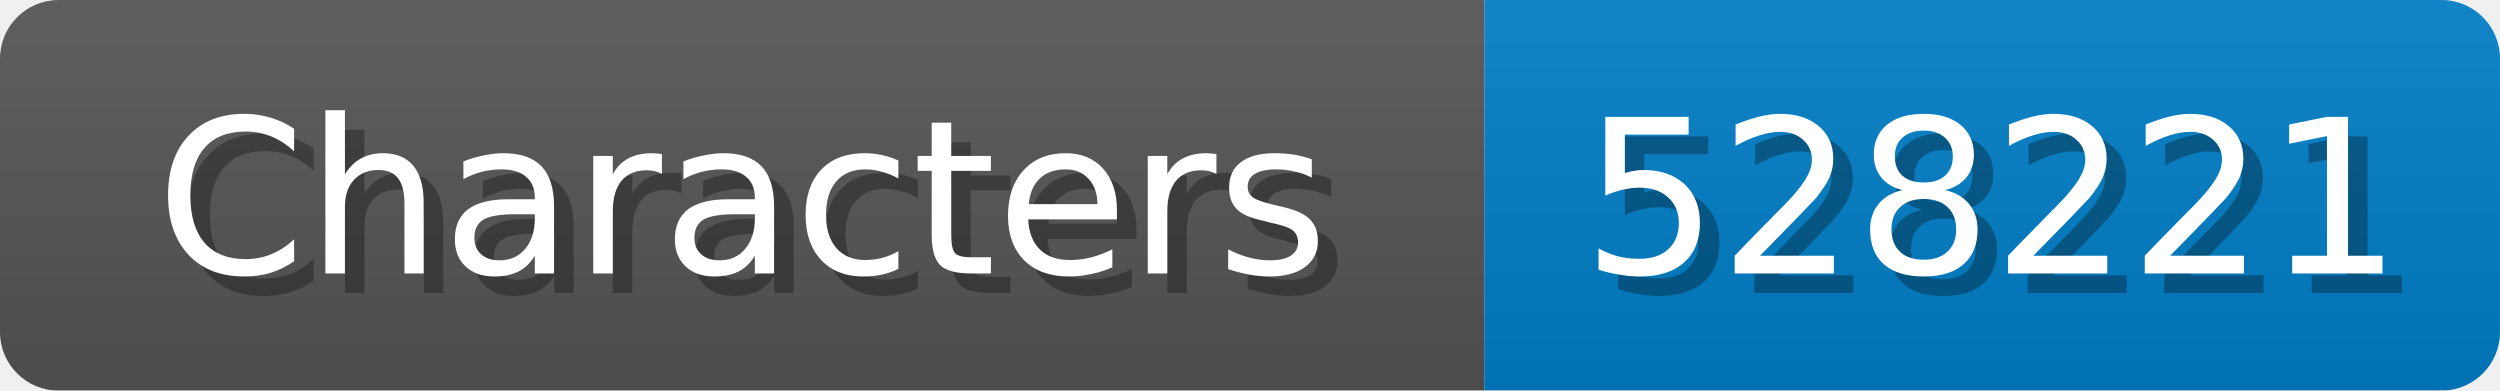
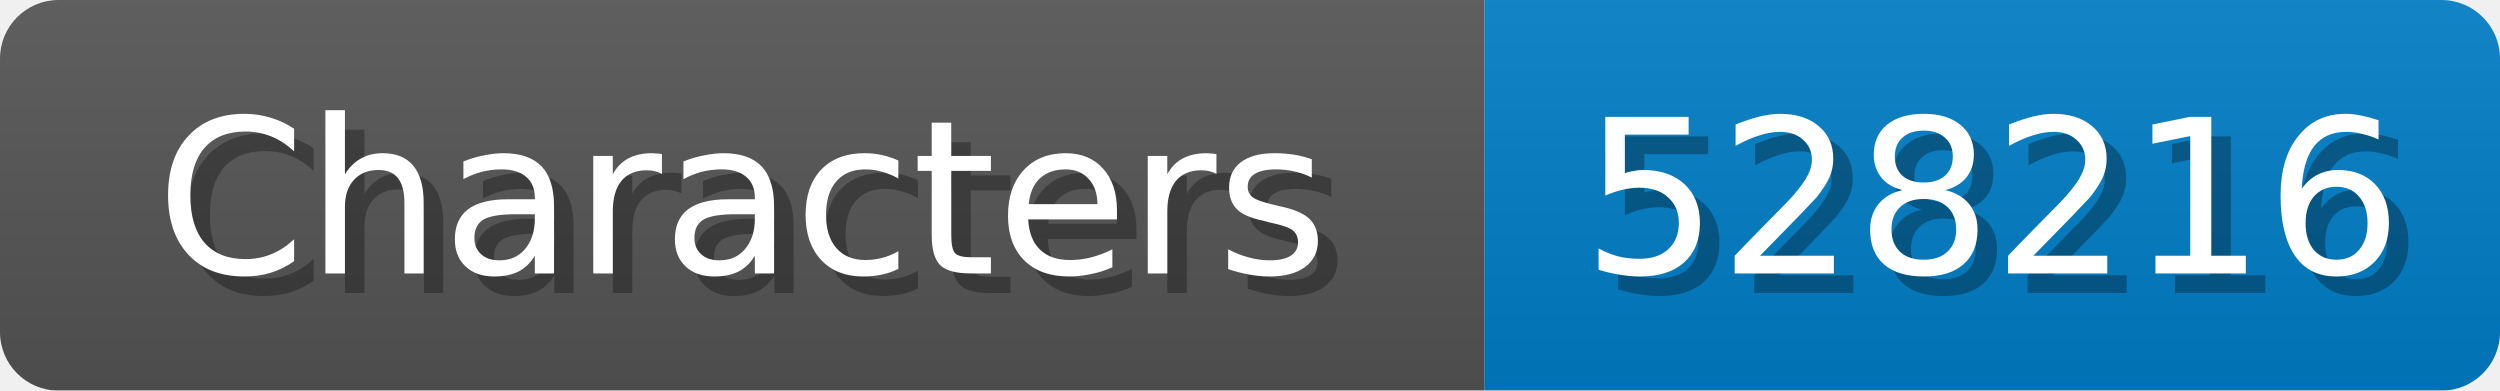
<svg xmlns="http://www.w3.org/2000/svg" width="128" height="20">
  <linearGradient id="b" x2="0" y2="100%">
    <stop offset="0" stop-color="#bbb" stop-opacity=".1" />
    <stop offset="1" stop-opacity=".1" />
  </linearGradient>
  <mask id="anybadge_1">
    <rect width="128" height="20" rx="3" fill="#fff" />
  </mask>
  <g mask="url(#anybadge_1)">
    <path fill="#555" d="M0 0h76v20H0z" />
    <path fill="#007ec6" d="M76 0h52v20H76z" />
    <path fill="url(#b)" d="M0 0h128v20H0z" />
  </g>
  <g fill="#fff" text-anchor="middle" font-family="DejaVu Sans,Verdana,Geneva,sans-serif" font-size="11">
    <text x="39.0" y="15" fill="#010101" fill-opacity=".3">Characters</text>
    <text x="38.0" y="14">Characters</text>
  </g>
  <g fill="#fff" text-anchor="middle" font-family="DejaVu Sans,Verdana,Geneva,sans-serif" font-size="11">
-     <text x="103.0" y="15" fill="#010101" fill-opacity=".3">528221</text>
-     <text x="102.0" y="14">528221</text>
+     <text x="103.0" y="15" fill="#010101" fill-opacity=".3">528216</text>
+     <text x="102.0" y="14">528216</text>
  </g>
</svg>
